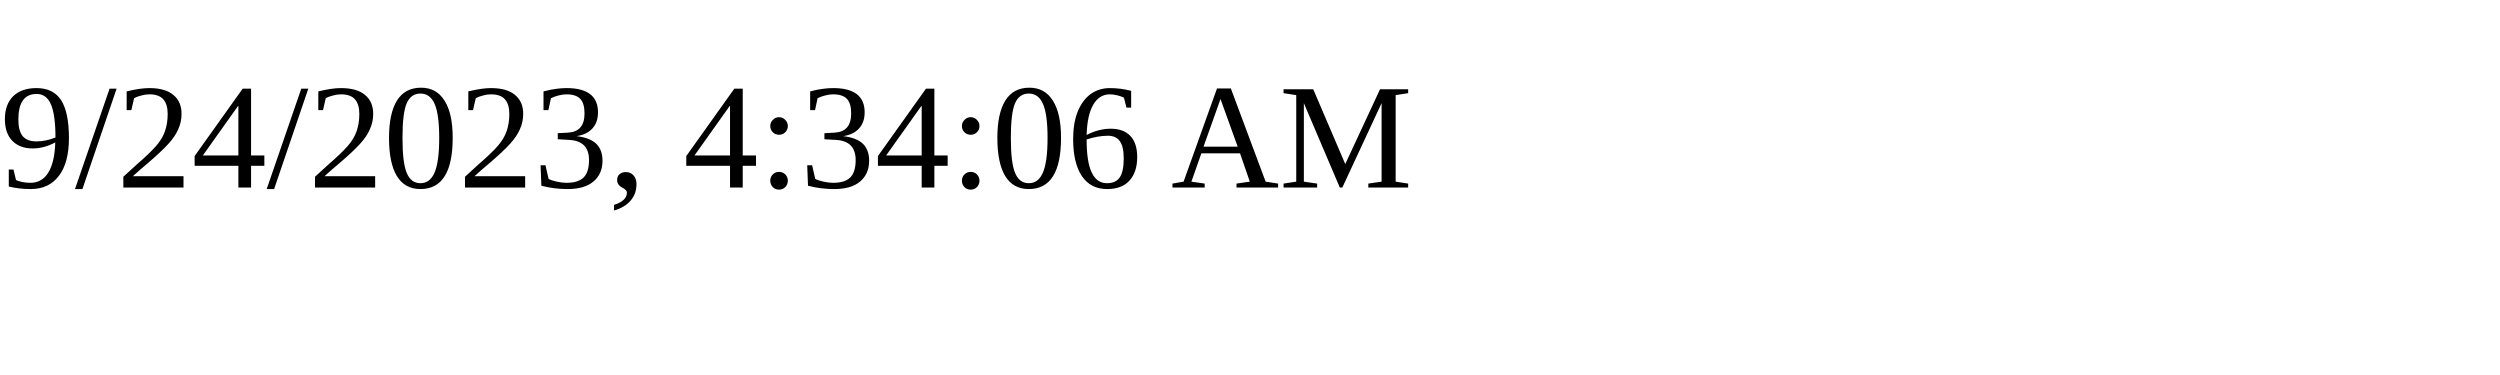
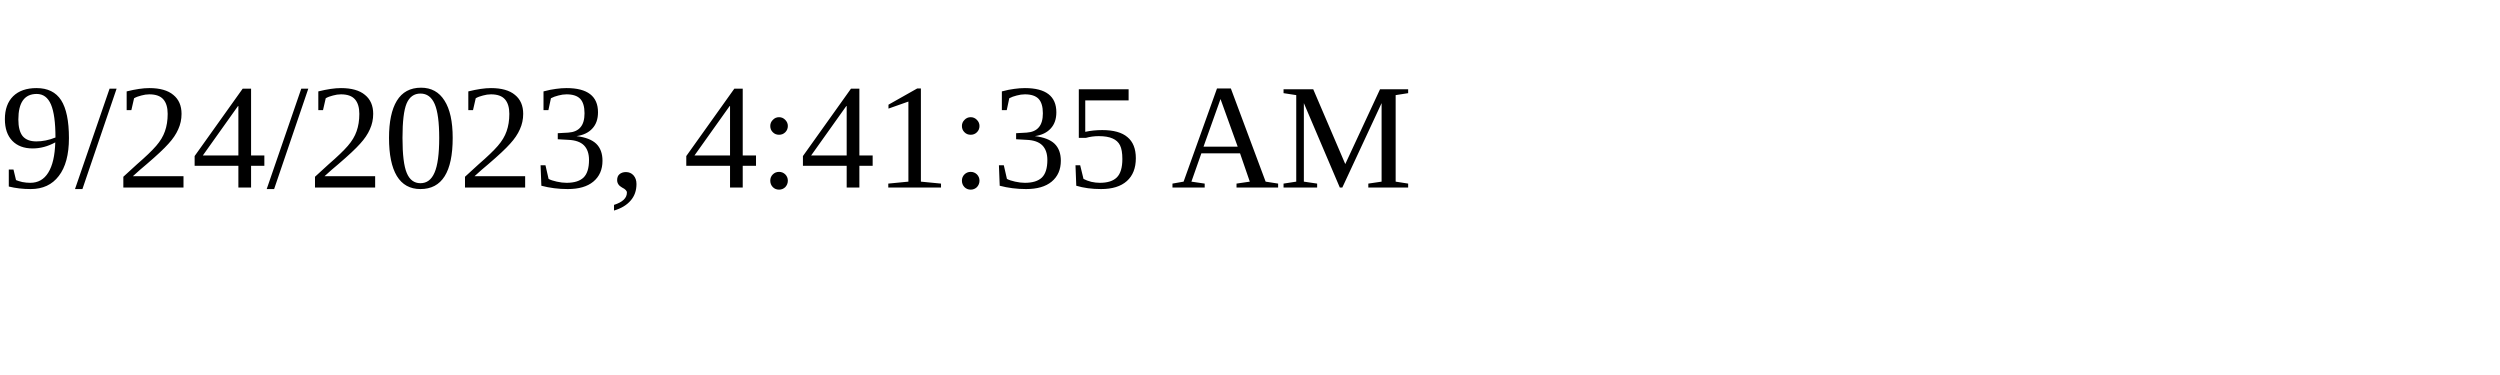
<svg xmlns="http://www.w3.org/2000/svg" height="30" width="200">
-   <text x="0" y="15">9/24/2023, 4:34:06 AM</text>
+   <text x="0" y="15">9/24/2023, 4:41:35 AM</text>
</svg>
